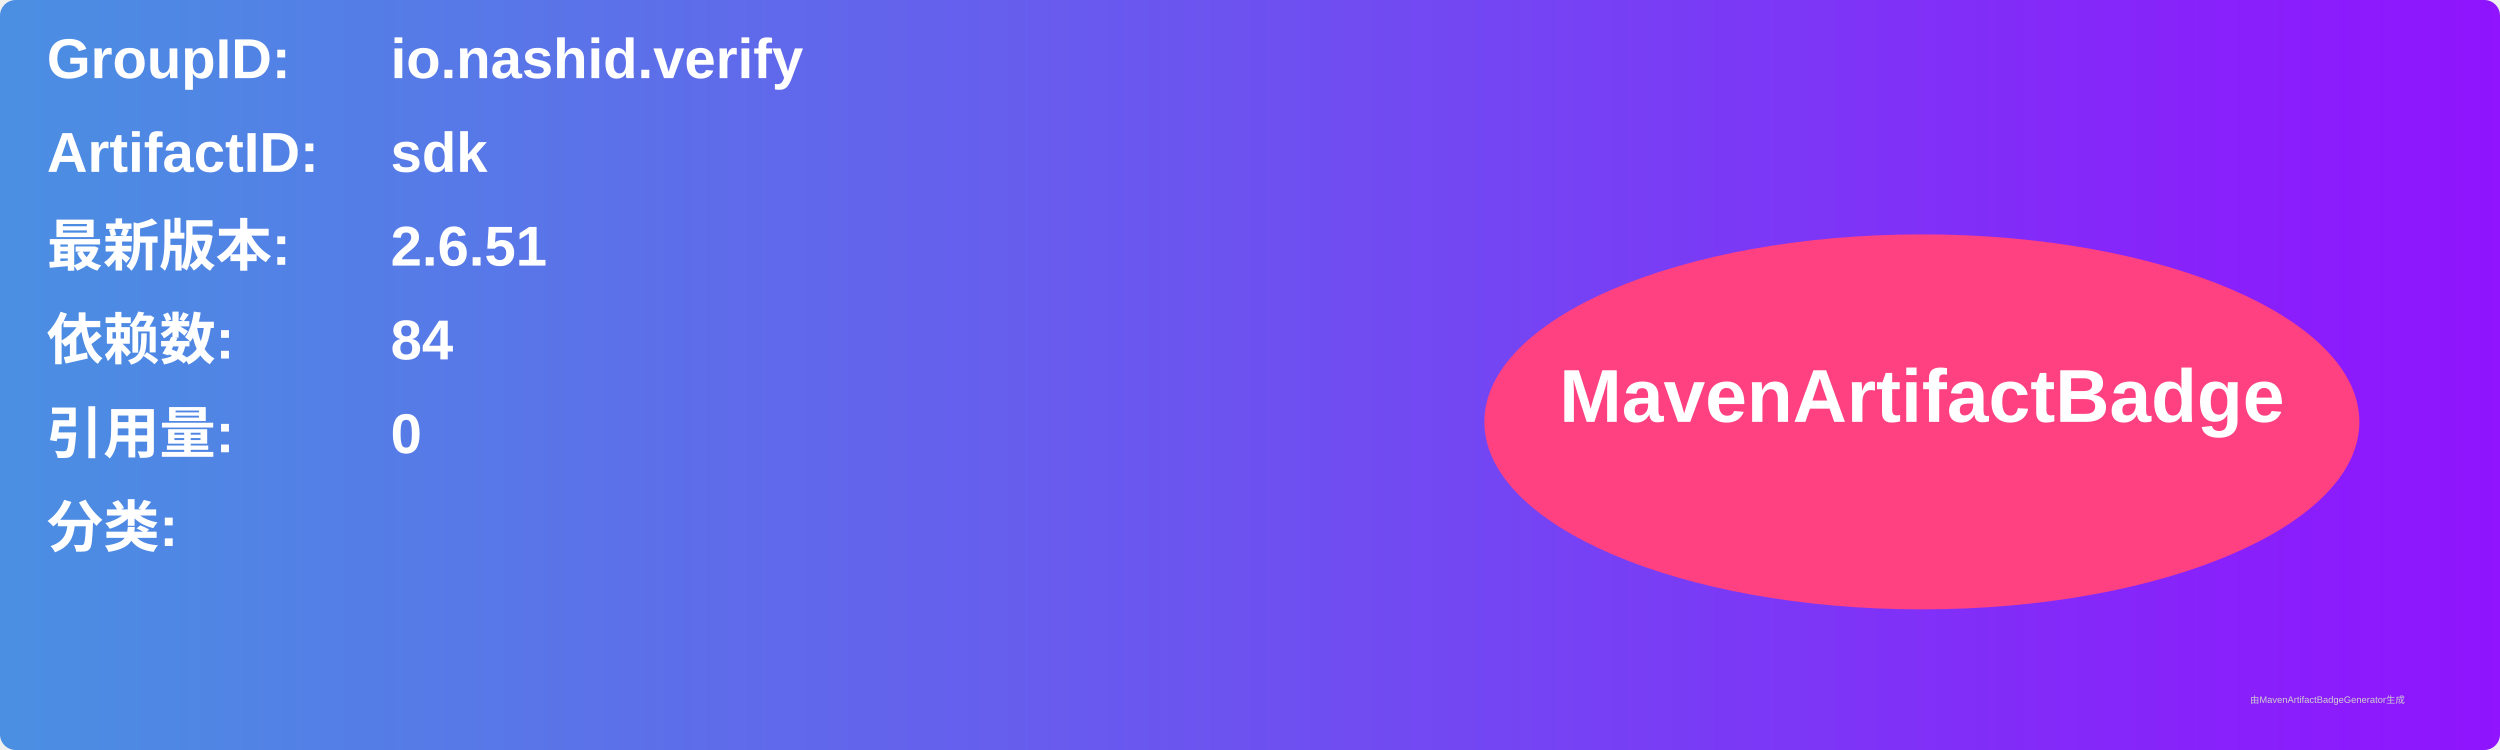
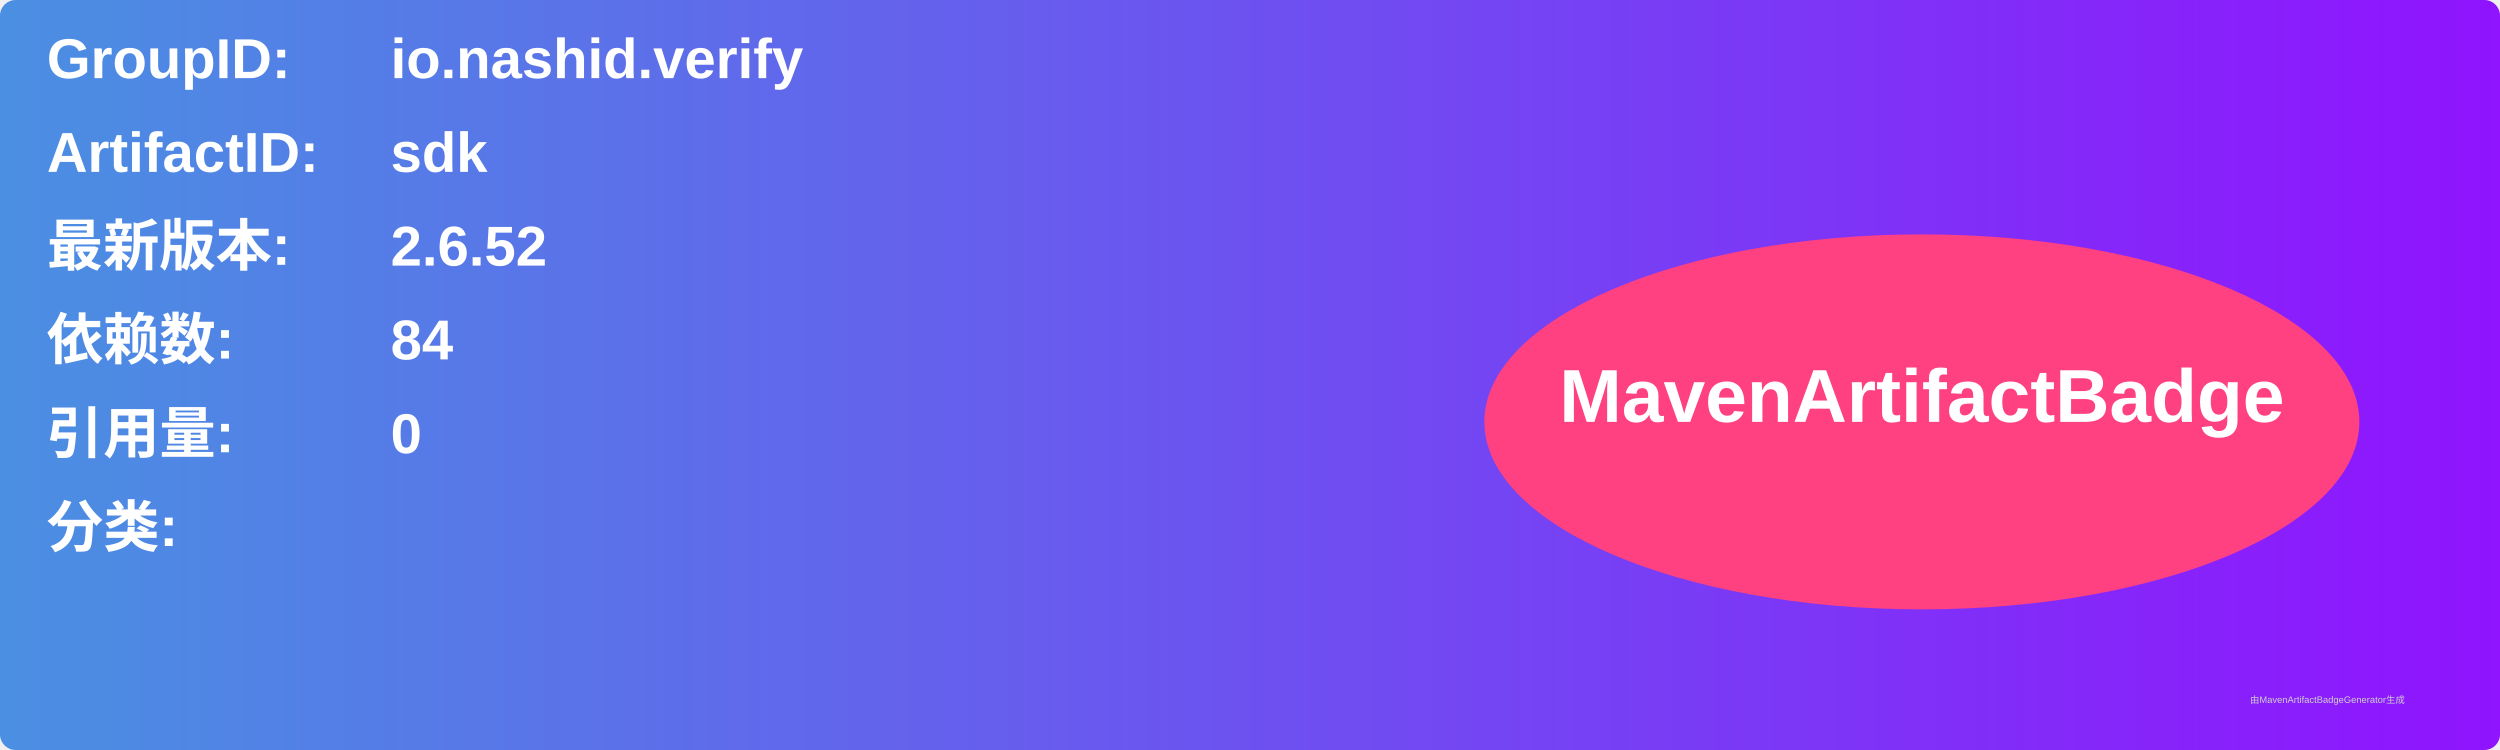
<svg xmlns="http://www.w3.org/2000/svg" width="800" height="240" viewBox="0 0 800 240">
  <linearGradient id="grad" x1="0%" y1="0%" x2="100%" y2="0%">
    <stop offset="0%" stop-color="#4a90e2" />
    <stop offset="100%" stop-color="#9013fe" />
  </linearGradient>
  <rect width="100%" height="100%" rx="5" ry="5" fill="url(#grad)" />
  <g transform="translate(15, 15)">
    <text x="0" y="10" font-family="Arial" font-size="18" fill="white" font-weight="bold" width="260">GroupID:</text>
    <text x="110" y="10" font-family="Arial" font-size="18" fill="white" font-weight="bold" width="460">io.nashid.verify</text>
    <text x="0" y="40" font-family="Arial" font-size="18" fill="white" font-weight="bold" width="260">ArtifactID:</text>
    <text x="110" y="40" font-family="Arial" font-size="18" fill="white" font-weight="bold" width="460">sdk</text>
    <text x="0" y="70" font-family="Arial" font-size="18" fill="white" font-weight="bold">最新版本:</text>
    <text x="110" y="70" font-family="Arial" font-size="18" fill="white" font-weight="bold">
-       <tspan font-weight="bold">2.6.51</tspan>
+       <tspan font-weight="bold">2.6.52</tspan>
    </text>
    <text x="0" y="100" font-family="Arial" font-size="18" fill="white" font-weight="bold">依赖数: </text>
    <text x="110" y="100" font-family="Arial" font-size="18" fill="white">
      <tspan font-weight="bold">84</tspan>
    </text>
    <text x="0" y="130" font-family="Arial" font-size="18" fill="white" font-weight="bold">引用量: </text>
    <text x="110" y="130" font-family="Arial" font-size="18" fill="white">
      <tspan font-weight="bold">0</tspan>
    </text>
    <text x="0" y="160" font-family="Arial" font-size="18" fill="white" font-weight="bold">分类:</text>
    <text x="10" y="190" font-family="Arial" font-size="10" fill="white">
      <tspan font-weight="bold" />
    </text>
    <ellipse cx="600" cy="120" rx="140" ry="60" fill="#ff4081" />
    <text x="600" y="120" text-anchor="middle" font-family="Arial" font-size="24" fill="white" font-weight="bold">MavenArtifactBadge</text>
  </g>
  <text x="720" y="225" font-family="Arial" font-size="3" fill="#d0d0d0">由MavenArtifactBadgeGenerator生成</text>
</svg>
